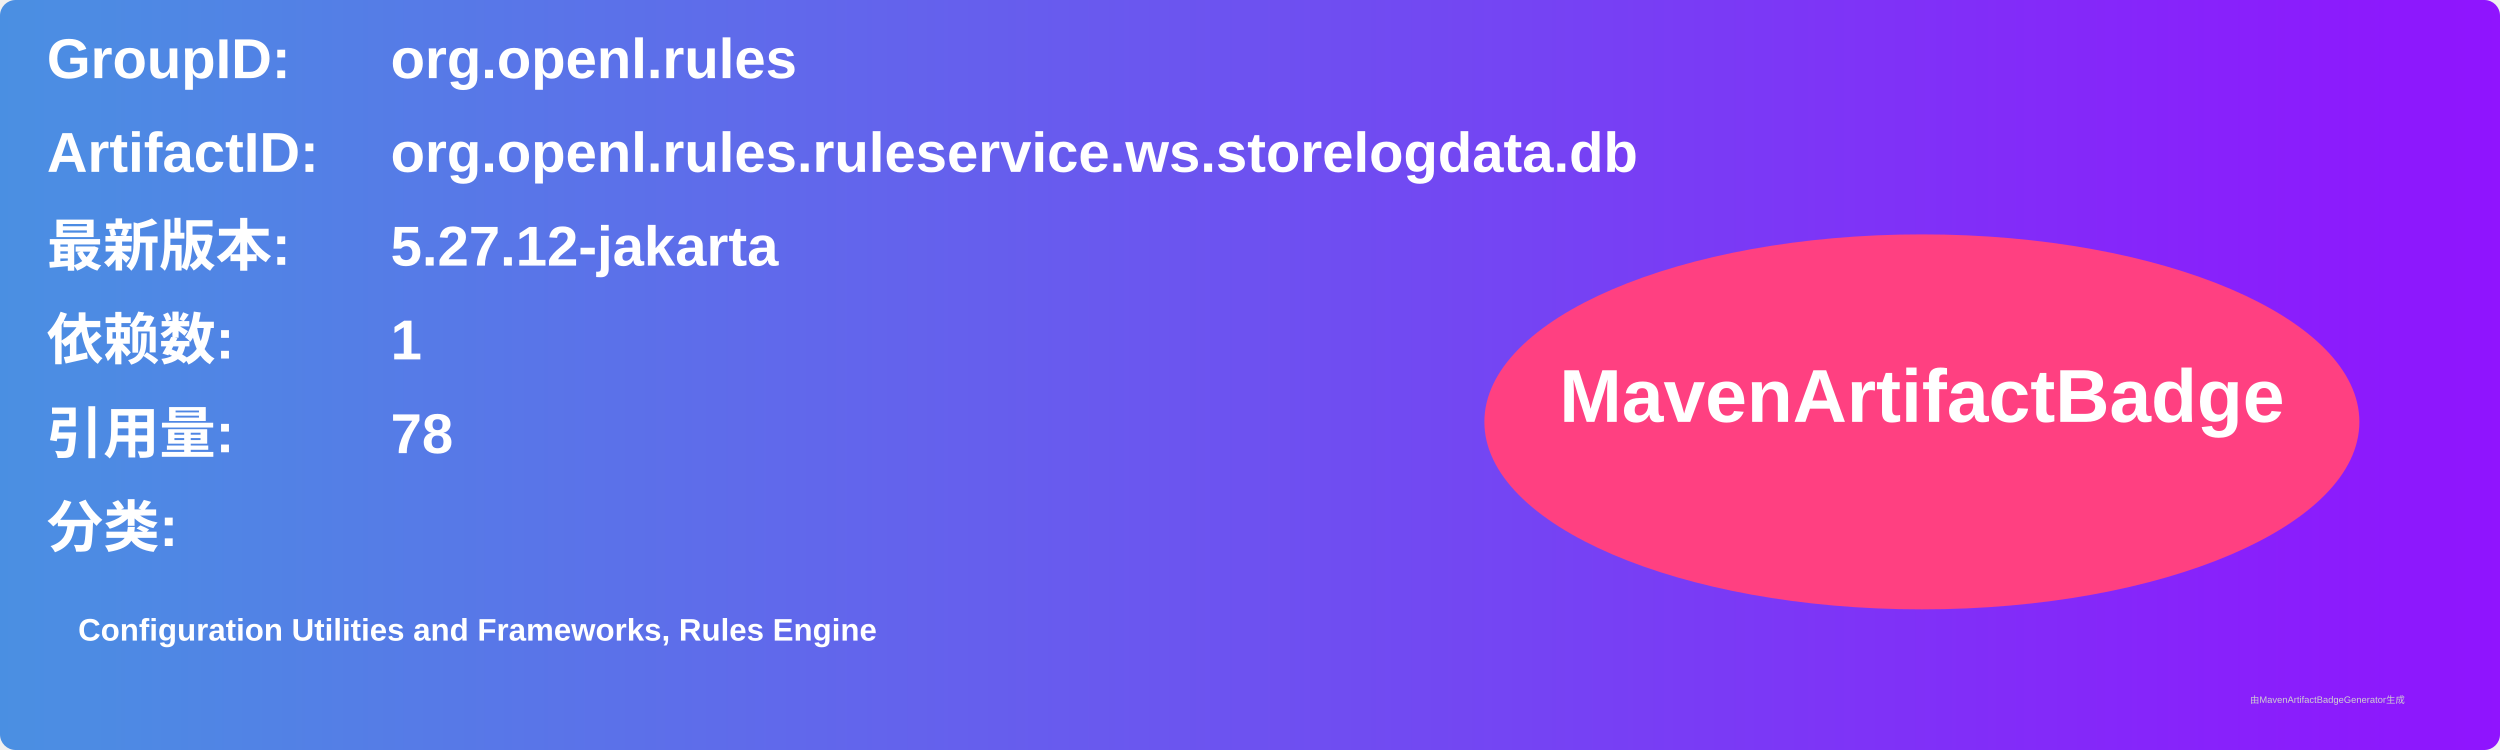
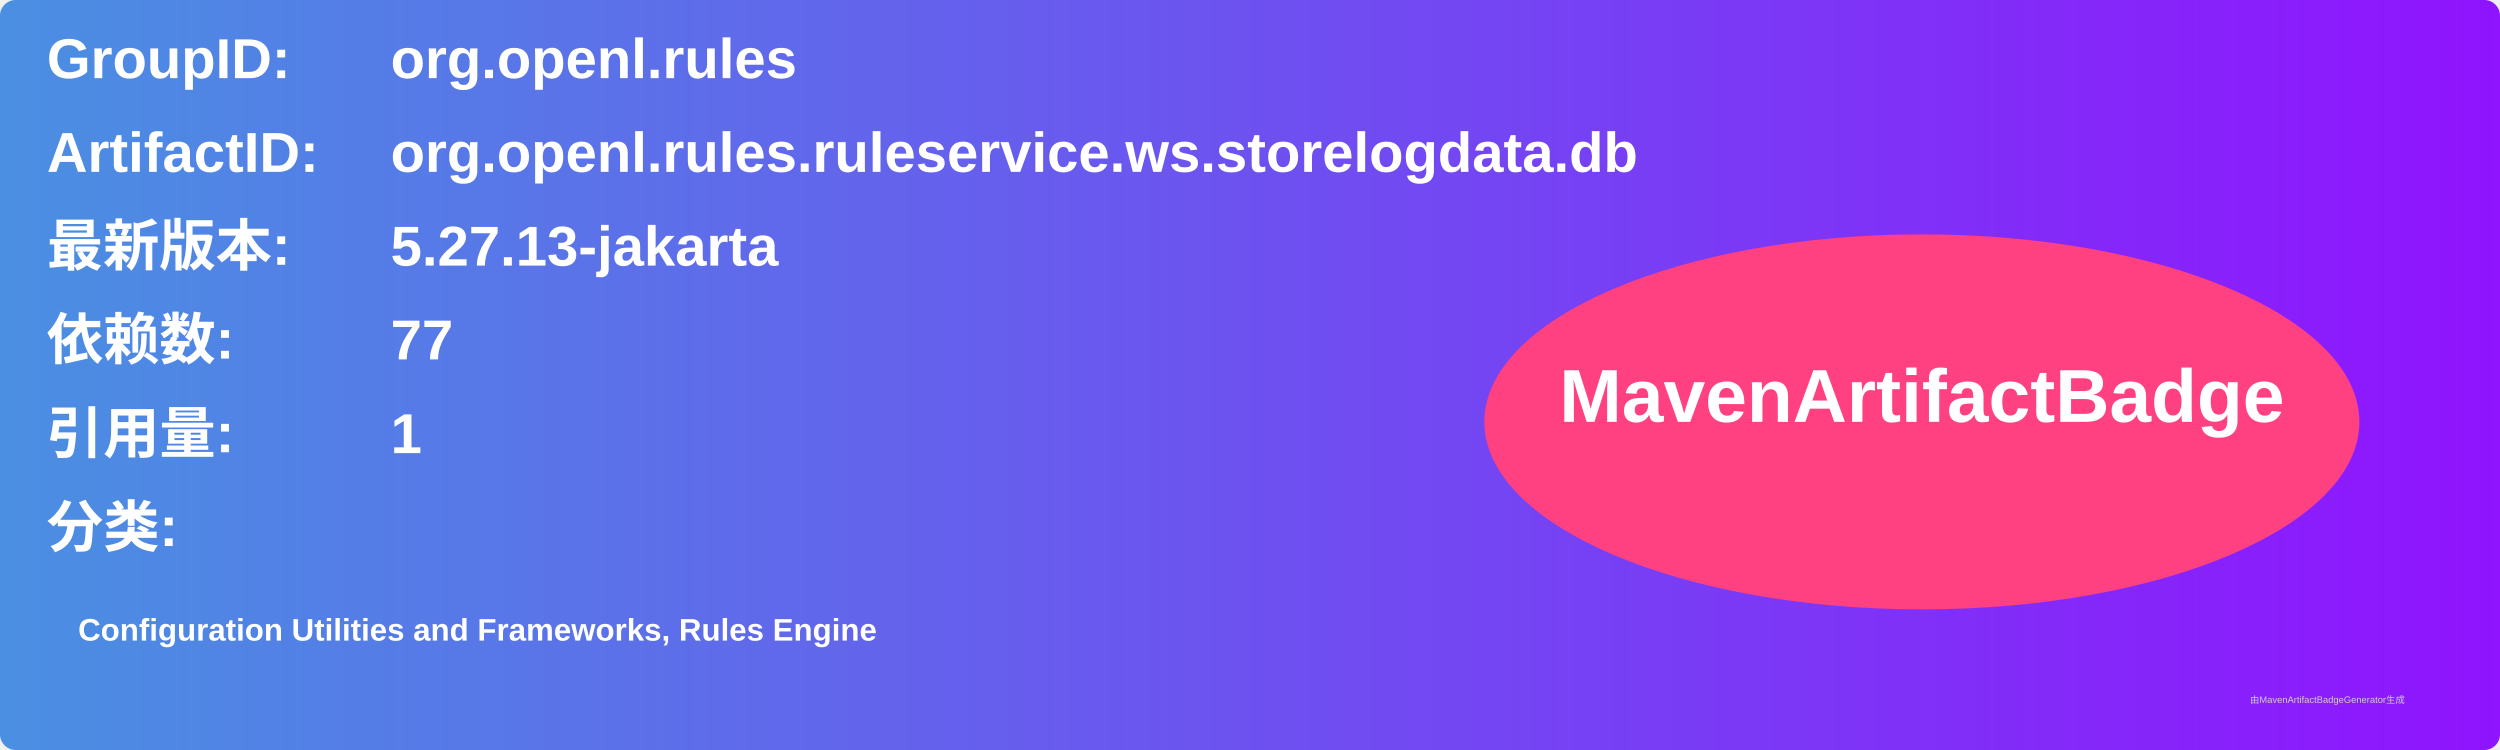
<svg xmlns="http://www.w3.org/2000/svg" width="800" height="240" viewBox="0 0 800 240">
  <linearGradient id="grad" x1="0%" y1="0%" x2="100%" y2="0%">
    <stop offset="0%" stop-color="#4a90e2" />
    <stop offset="100%" stop-color="#9013fe" />
  </linearGradient>
  <rect width="100%" height="100%" rx="5" ry="5" fill="url(#grad)" />
  <g transform="translate(15, 15)">
    <text x="0" y="10" font-family="Arial" font-size="18" fill="white" font-weight="bold" width="260">GroupID:</text>
    <text x="110" y="10" font-family="Arial" font-size="18" fill="white" font-weight="bold" width="460">org.openl.rules</text>
    <text x="0" y="40" font-family="Arial" font-size="18" fill="white" font-weight="bold" width="260">ArtifactID:</text>
    <text x="110" y="40" font-family="Arial" font-size="18" fill="white" font-weight="bold" width="460">org.openl.rules.ruleservice.ws.storelogdata.db</text>
    <text x="0" y="70" font-family="Arial" font-size="18" fill="white" font-weight="bold">最新版本:</text>
    <text x="110" y="70" font-family="Arial" font-size="18" fill="white" font-weight="bold">
-       <tspan font-weight="bold">5.27.12-jakarta</tspan>
+       <tspan font-weight="bold">5.27.13-jakarta</tspan>
    </text>
    <text x="0" y="100" font-family="Arial" font-size="18" fill="white" font-weight="bold">依赖数: </text>
    <text x="110" y="100" font-family="Arial" font-size="18" fill="white">
-       <tspan font-weight="bold">1</tspan>
+       <tspan font-weight="bold">77</tspan>
    </text>
    <text x="0" y="130" font-family="Arial" font-size="18" fill="white" font-weight="bold">引用量: </text>
    <text x="110" y="130" font-family="Arial" font-size="18" fill="white">
-       <tspan font-weight="bold">78</tspan>
+       <tspan font-weight="bold">1</tspan>
    </text>
    <text x="0" y="160" font-family="Arial" font-size="18" fill="white" font-weight="bold">分类:</text>
    <text x="10" y="190" font-family="Arial" font-size="10" fill="white">
      <tspan font-weight="bold">Configuration Utilities and Frameworks, Rules Engine</tspan>
    </text>
    <ellipse cx="600" cy="120" rx="140" ry="60" fill="#ff4081" />
    <text x="600" y="120" text-anchor="middle" font-family="Arial" font-size="24" fill="white" font-weight="bold">MavenArtifactBadge</text>
  </g>
  <text x="720" y="225" font-family="Arial" font-size="3" fill="#d0d0d0">由MavenArtifactBadgeGenerator生成</text>
</svg>
